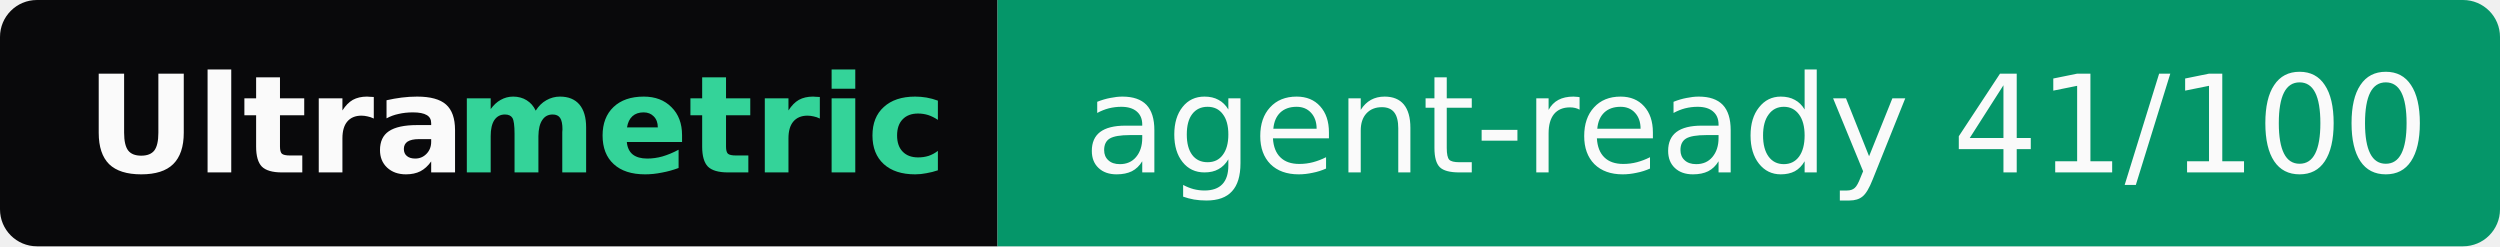
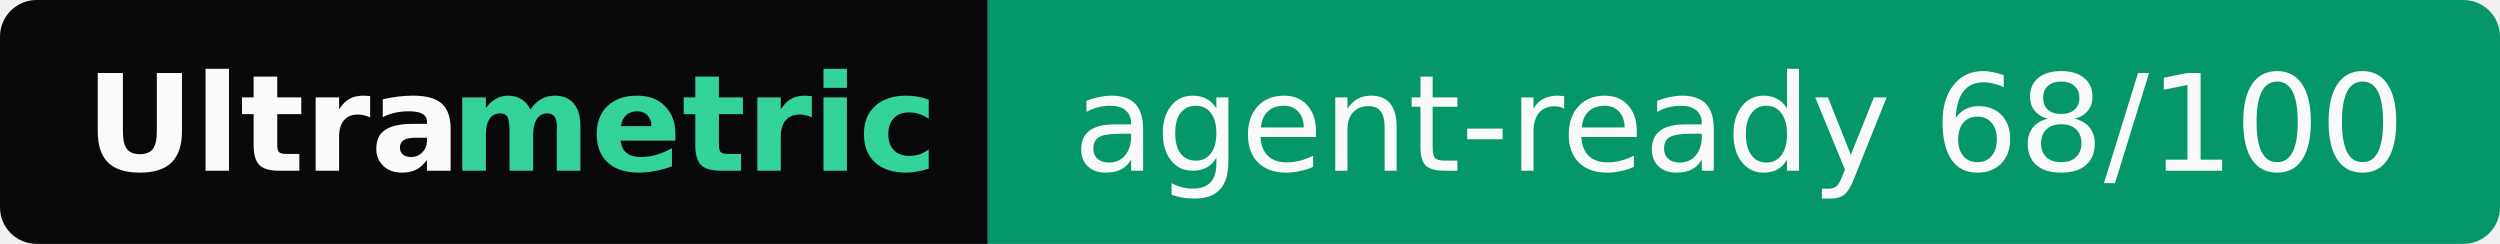
- <svg xmlns="http://www.w3.org/2000/svg" width="203" height="20" role="img" aria-label="Ultrametric: agent-ready 41/100">
+ <svg xmlns="http://www.w3.org/2000/svg" width="205" height="20" role="img" aria-label="Ultrametric: agent-ready 68/100">
  <clipPath id="r">
-     <rect width="203" height="20" rx="3" fill="#fff" />
+     <rect width="205" height="20" rx="3" fill="#fff" />
  </clipPath>
  <g clip-path="url(#r)">
    <rect width="81" height="20" fill="#09090b" />
-     <rect x="81" width="122" height="20" fill="#059669" />
+     <rect x="81" width="124" height="20" fill="#059669" />
  </g>
  <g font-family="Verdana,Geneva,DejaVu Sans,sans-serif" font-size="11">
    <text x="7" y="14" textLength="30" font-weight="bold" fill="#fafafa">Ultra</text>
    <text x="37" y="14" textLength="37" font-weight="bold" fill="#34d399">metric</text>
-     <text x="88" y="14" textLength="108" fill="#fafafa">agent-ready 41/100</text>
+     <text x="88" y="14" textLength="110" fill="#fafafa">agent-ready 68/100</text>
  </g>
</svg>
